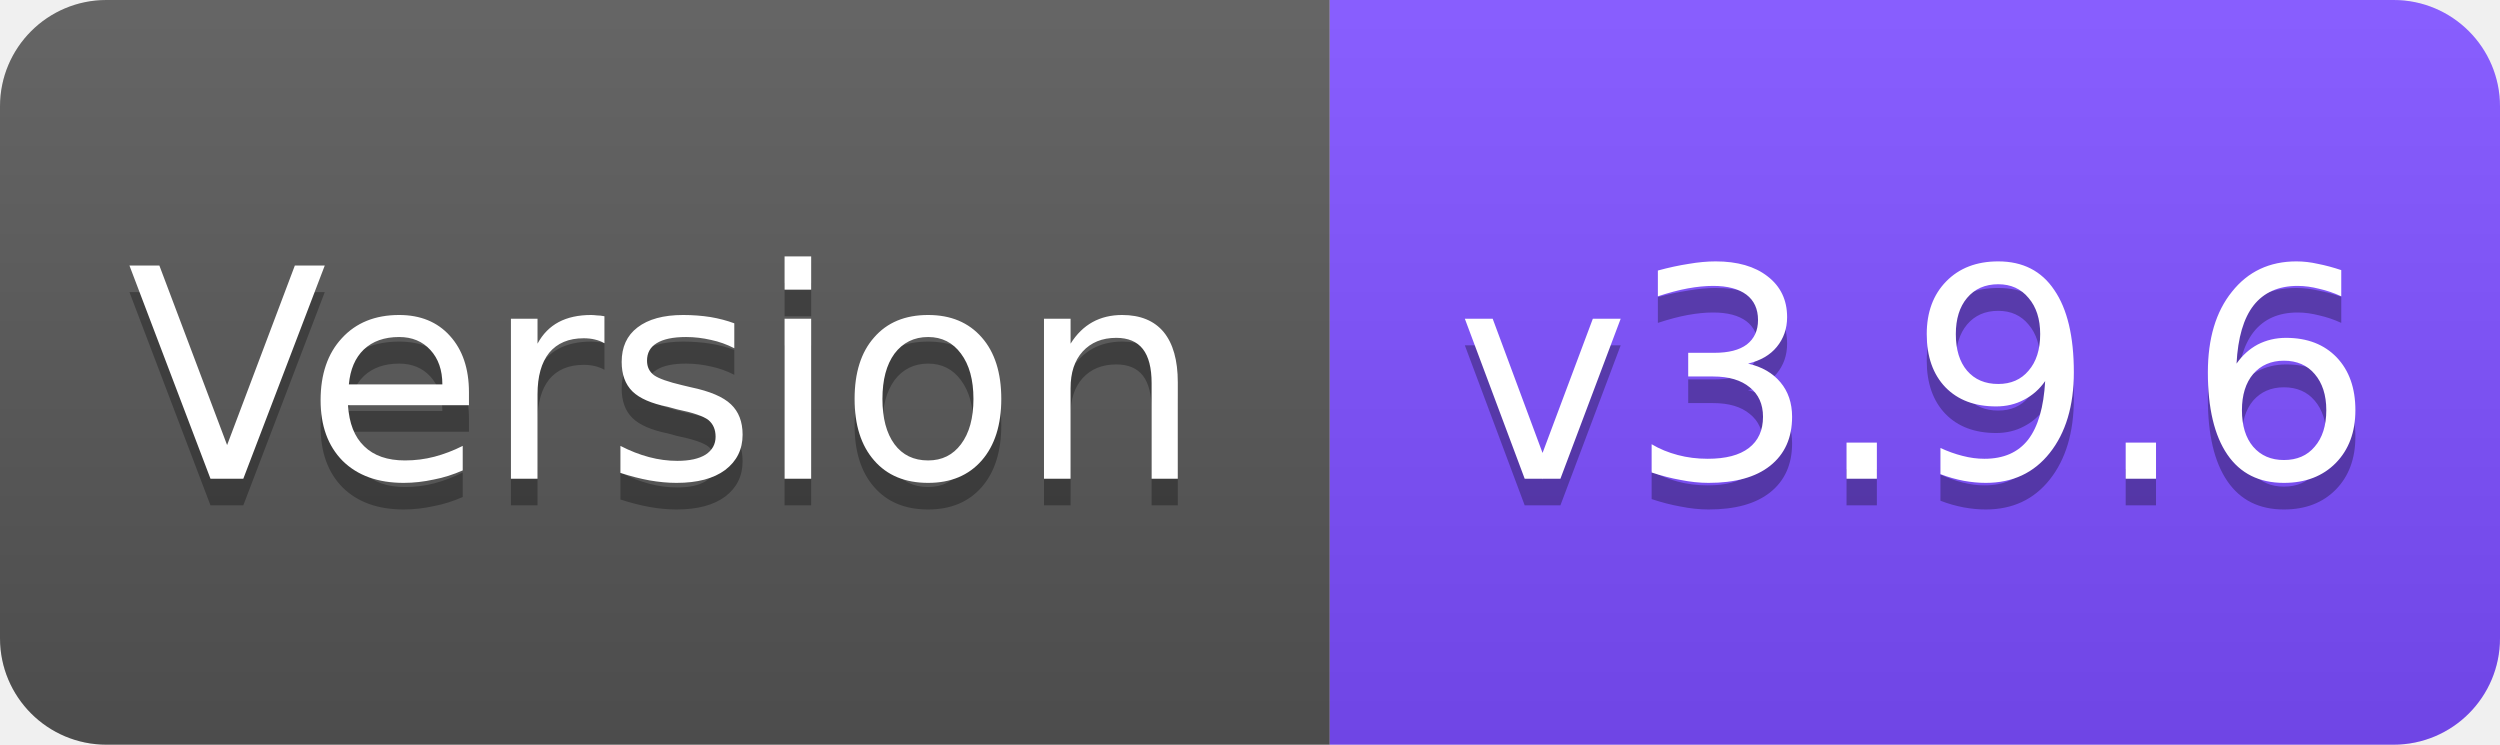
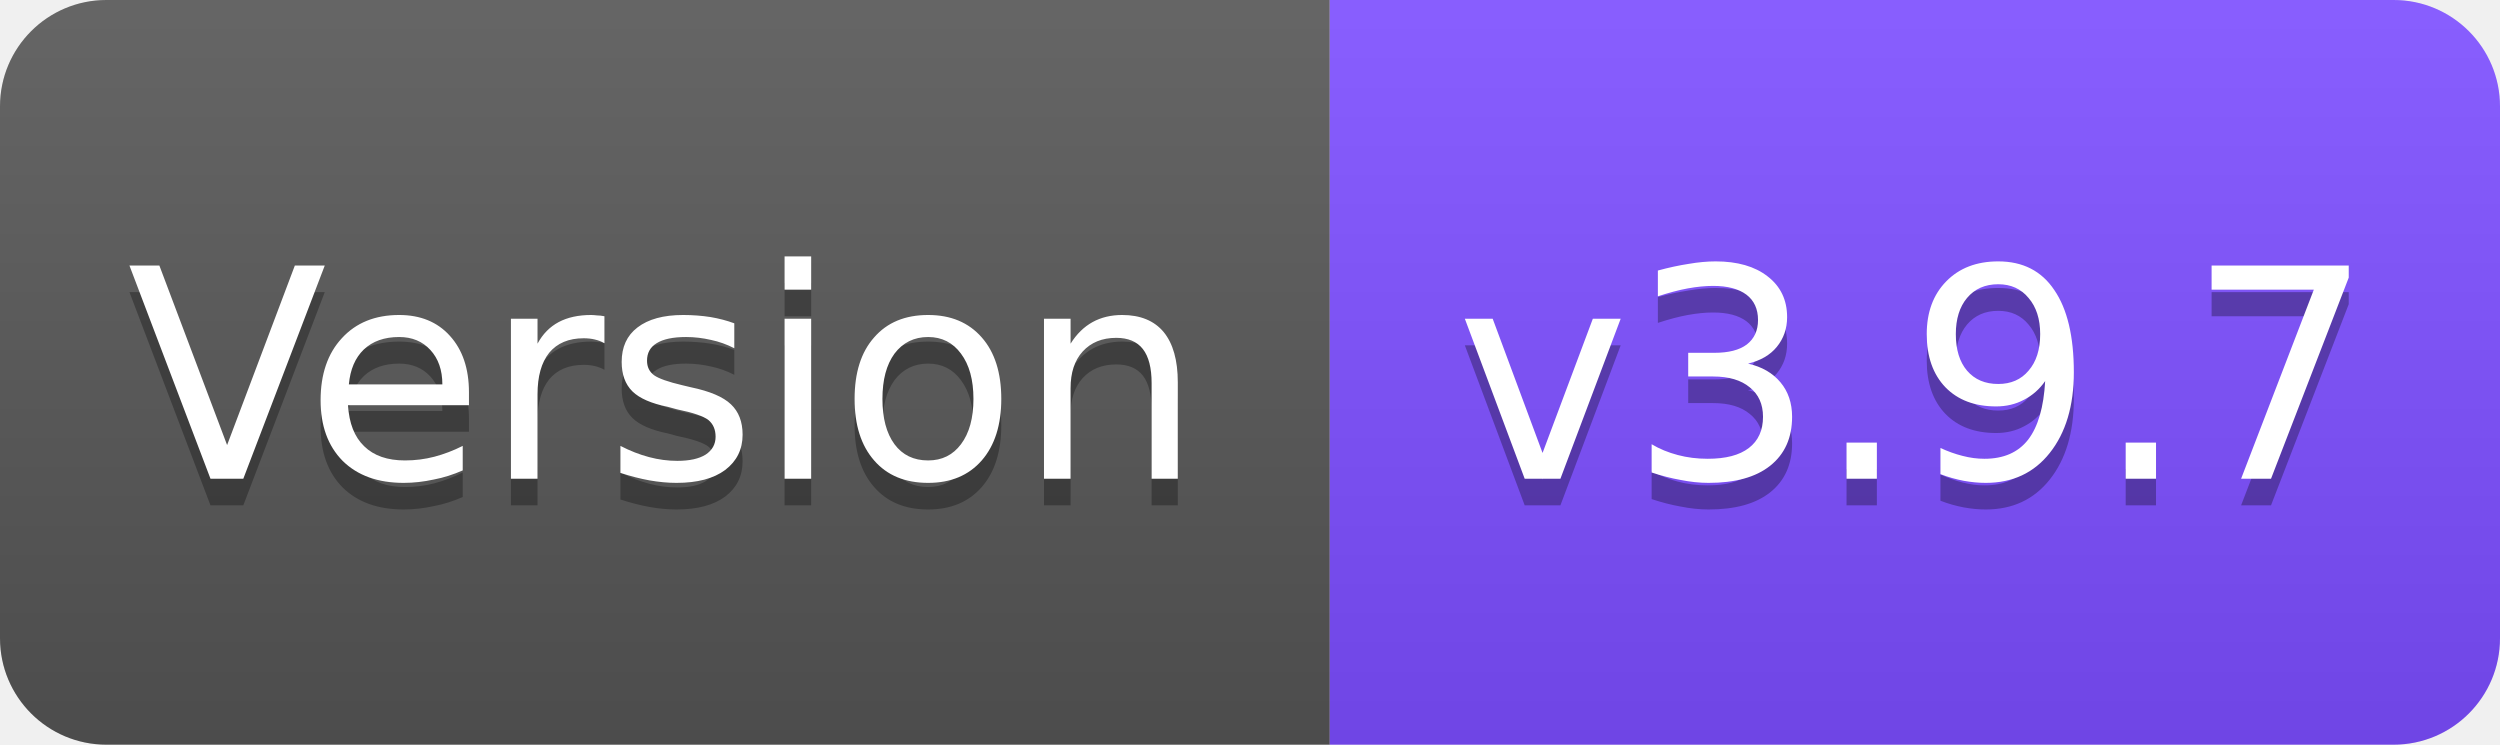
<svg xmlns="http://www.w3.org/2000/svg" width="94" height="28" viewBox="0 0 94 28">
  <linearGradient id="s" x2="0" y2="100%">
    <stop offset="0" stop-color="#fff" stop-opacity=".1" />
    <stop offset="1" stop-opacity=".1" />
  </linearGradient>
  <clipPath id="r">
    <rect width="94" height="28" rx="4" fill="#fff" />
  </clipPath>
  <g clip-path="url(#r)">
    <rect width="50" height="28" fill="#555" />
    <rect x="50" width="44" height="28" fill="#7C4DFF" />
    <rect width="94" height="28" fill="url(#s)" />
  </g>
  <g fill="#fff" text-anchor="middle" font-family="Verdana,Geneva,DejaVu Sans,sans-serif" font-size="11">
    <text x="25" y="19" fill="#010101" fill-opacity=".3">Version</text>
    <text x="25" y="18">Version</text>
-     <text x="72" y="19" fill="#010101" fill-opacity=".3">v3.9.6</text>
-     <text x="72" y="18">v3.9.6</text>
+     <text x="72" y="19" fill="#010101" fill-opacity=".3">v3.9.7</text>
+     <text x="72" y="18">v3.9.7</text>
  </g>
</svg>
